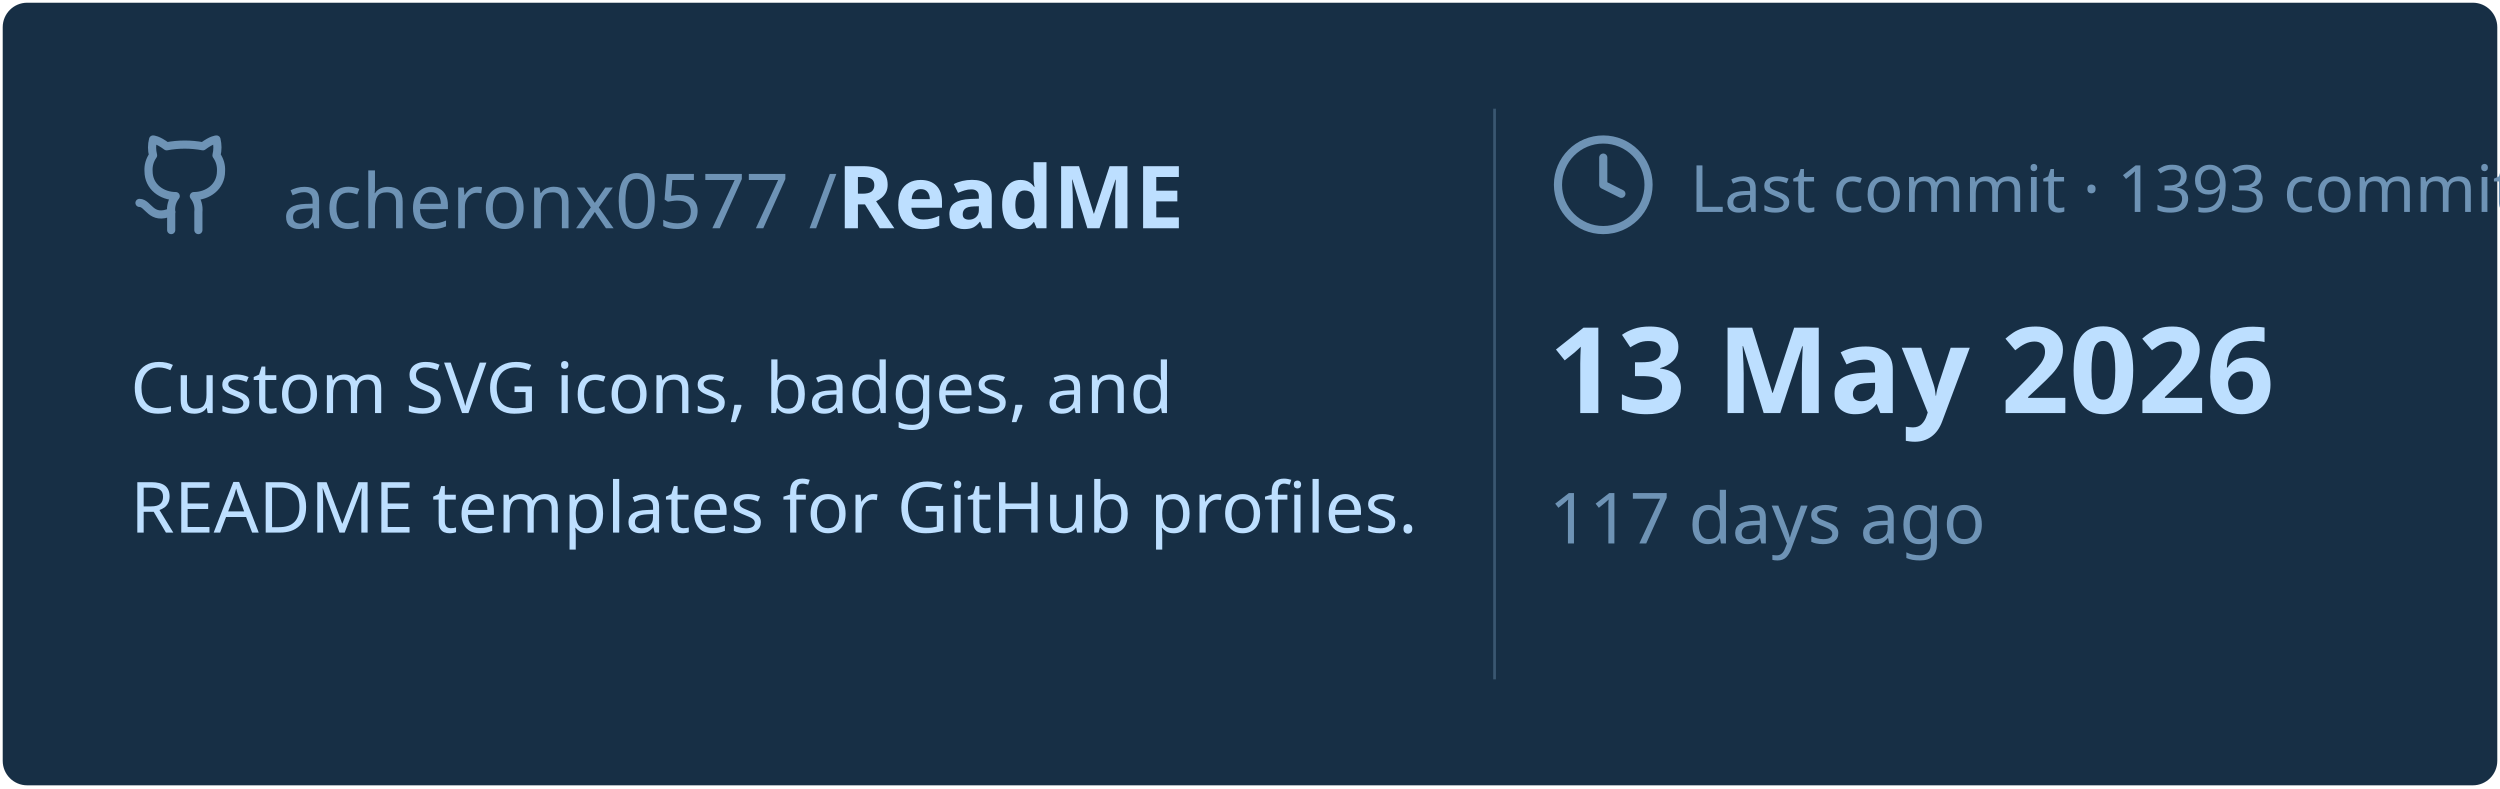
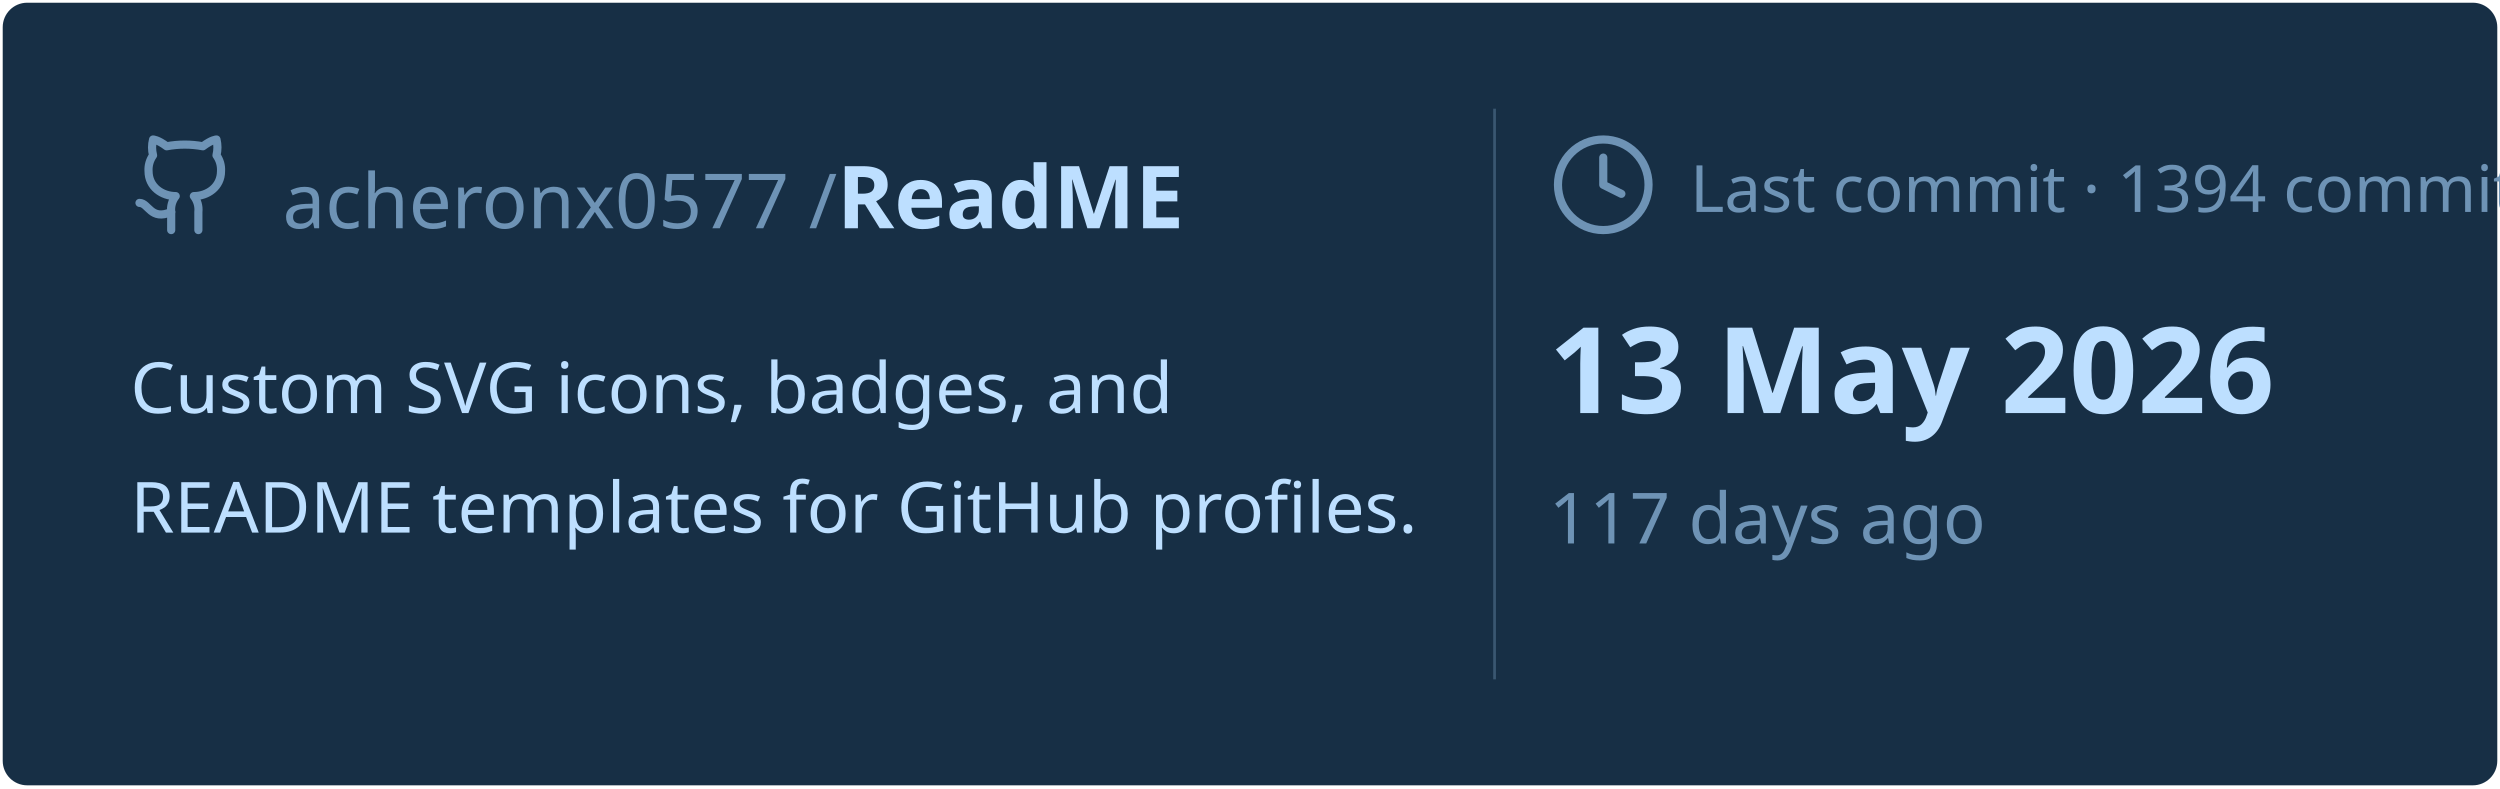
<svg xmlns="http://www.w3.org/2000/svg" viewBox="0 0 460 145" width="460px" height="145px">
  <rect stroke="#000000" stroke-opacity="0" fill="#172F45" rx="4.5" x="0.5" y="0.5" width="459" height="144" />
  <g transform="translate(24, 42)">
    <svg x="0" y="-18" width="20" height="20" viewBox="0 0 24 24" fill="none" stroke="#6E93B5" stroke-width="1.8" stroke-linecap="round" stroke-linejoin="round">
      <path d="M15 22v-4a4.8 4.8 0 0 0-1-3.5c3 0 6-2 6-5.5.08-1.25-.27-2.48-1-3.5.28-1.15.28-2.35 0-3.5 0 0-1 0-3 1.5-2.64-.5-5.36-.5-8 0C6 2 5 2 5 2c-.3 1.15-.3 2.35 0 3.5A5.403 5.403 0 0 0 4 9c0 3.5 3 5.5 6 5.5-.39.49-.68 1.05-.85 1.65-.17.6-.22 1.23-.15 1.85v4" />
      <path d="M9 18c-4.51 2-5-2-7-2" />
    </svg>
    <text x="28" y="0" font-family="&quot;Segoe UI&quot;, Ubuntu, sans-serif" font-size="14" font-weight="400" fill="#6E93B5">acheronx0577 /</text>
    <text x="130" y="0" font-family="&quot;Segoe UI&quot;, Ubuntu, sans-serif" font-size="16" font-weight="700" fill="#BDDFFF">ReadME</text>
  </g>
  <text x="24" y="76" font-family="&quot;Segoe UI&quot;, Ubuntu, sans-serif" font-size="13" font-weight="400" fill="#BDDFFF">Custom SVG icons, badges, and</text>
  <text x="24" y="98" font-family="&quot;Segoe UI&quot;, Ubuntu, sans-serif" font-size="13" font-weight="400" fill="#BDDFFF">README templates for GitHub profiles.</text>
  <line x1="275" y1="20" x2="275" y2="125" stroke="#6E93B5" stroke-width="0.5" stroke-opacity="0.4" />
  <svg x="285" y="24" width="20" height="20" viewBox="0 0 24 24" fill="none" stroke="#6E93B5" stroke-width="1.8" stroke-linecap="round" stroke-linejoin="round">
    <circle cx="12" cy="12" r="10" />
    <polyline points="12 6 12 12 16 14" />
  </svg>
-   <text x="311" y="39" font-family="&quot;Segoe UI&quot;, Ubuntu, sans-serif" font-size="12" font-weight="400" fill="#6E93B5">Last commit · 1393 commits</text>
+   <text x="311" y="39" font-family="&quot;Segoe UI&quot;, Ubuntu, sans-serif" font-size="12" font-weight="400" fill="#6E93B5">Last commit · 1394 commits</text>
  <text x="285" y="76" font-family="&quot;Segoe UI&quot;, Ubuntu, sans-serif" font-size="22" font-weight="700" fill="#BDDFFF">13 May 2026</text>
  <text x="285" y="100" font-family="&quot;Segoe UI&quot;, Ubuntu, sans-serif" font-size="13" font-weight="400" fill="#6E93B5">117 days ago</text>
</svg>
